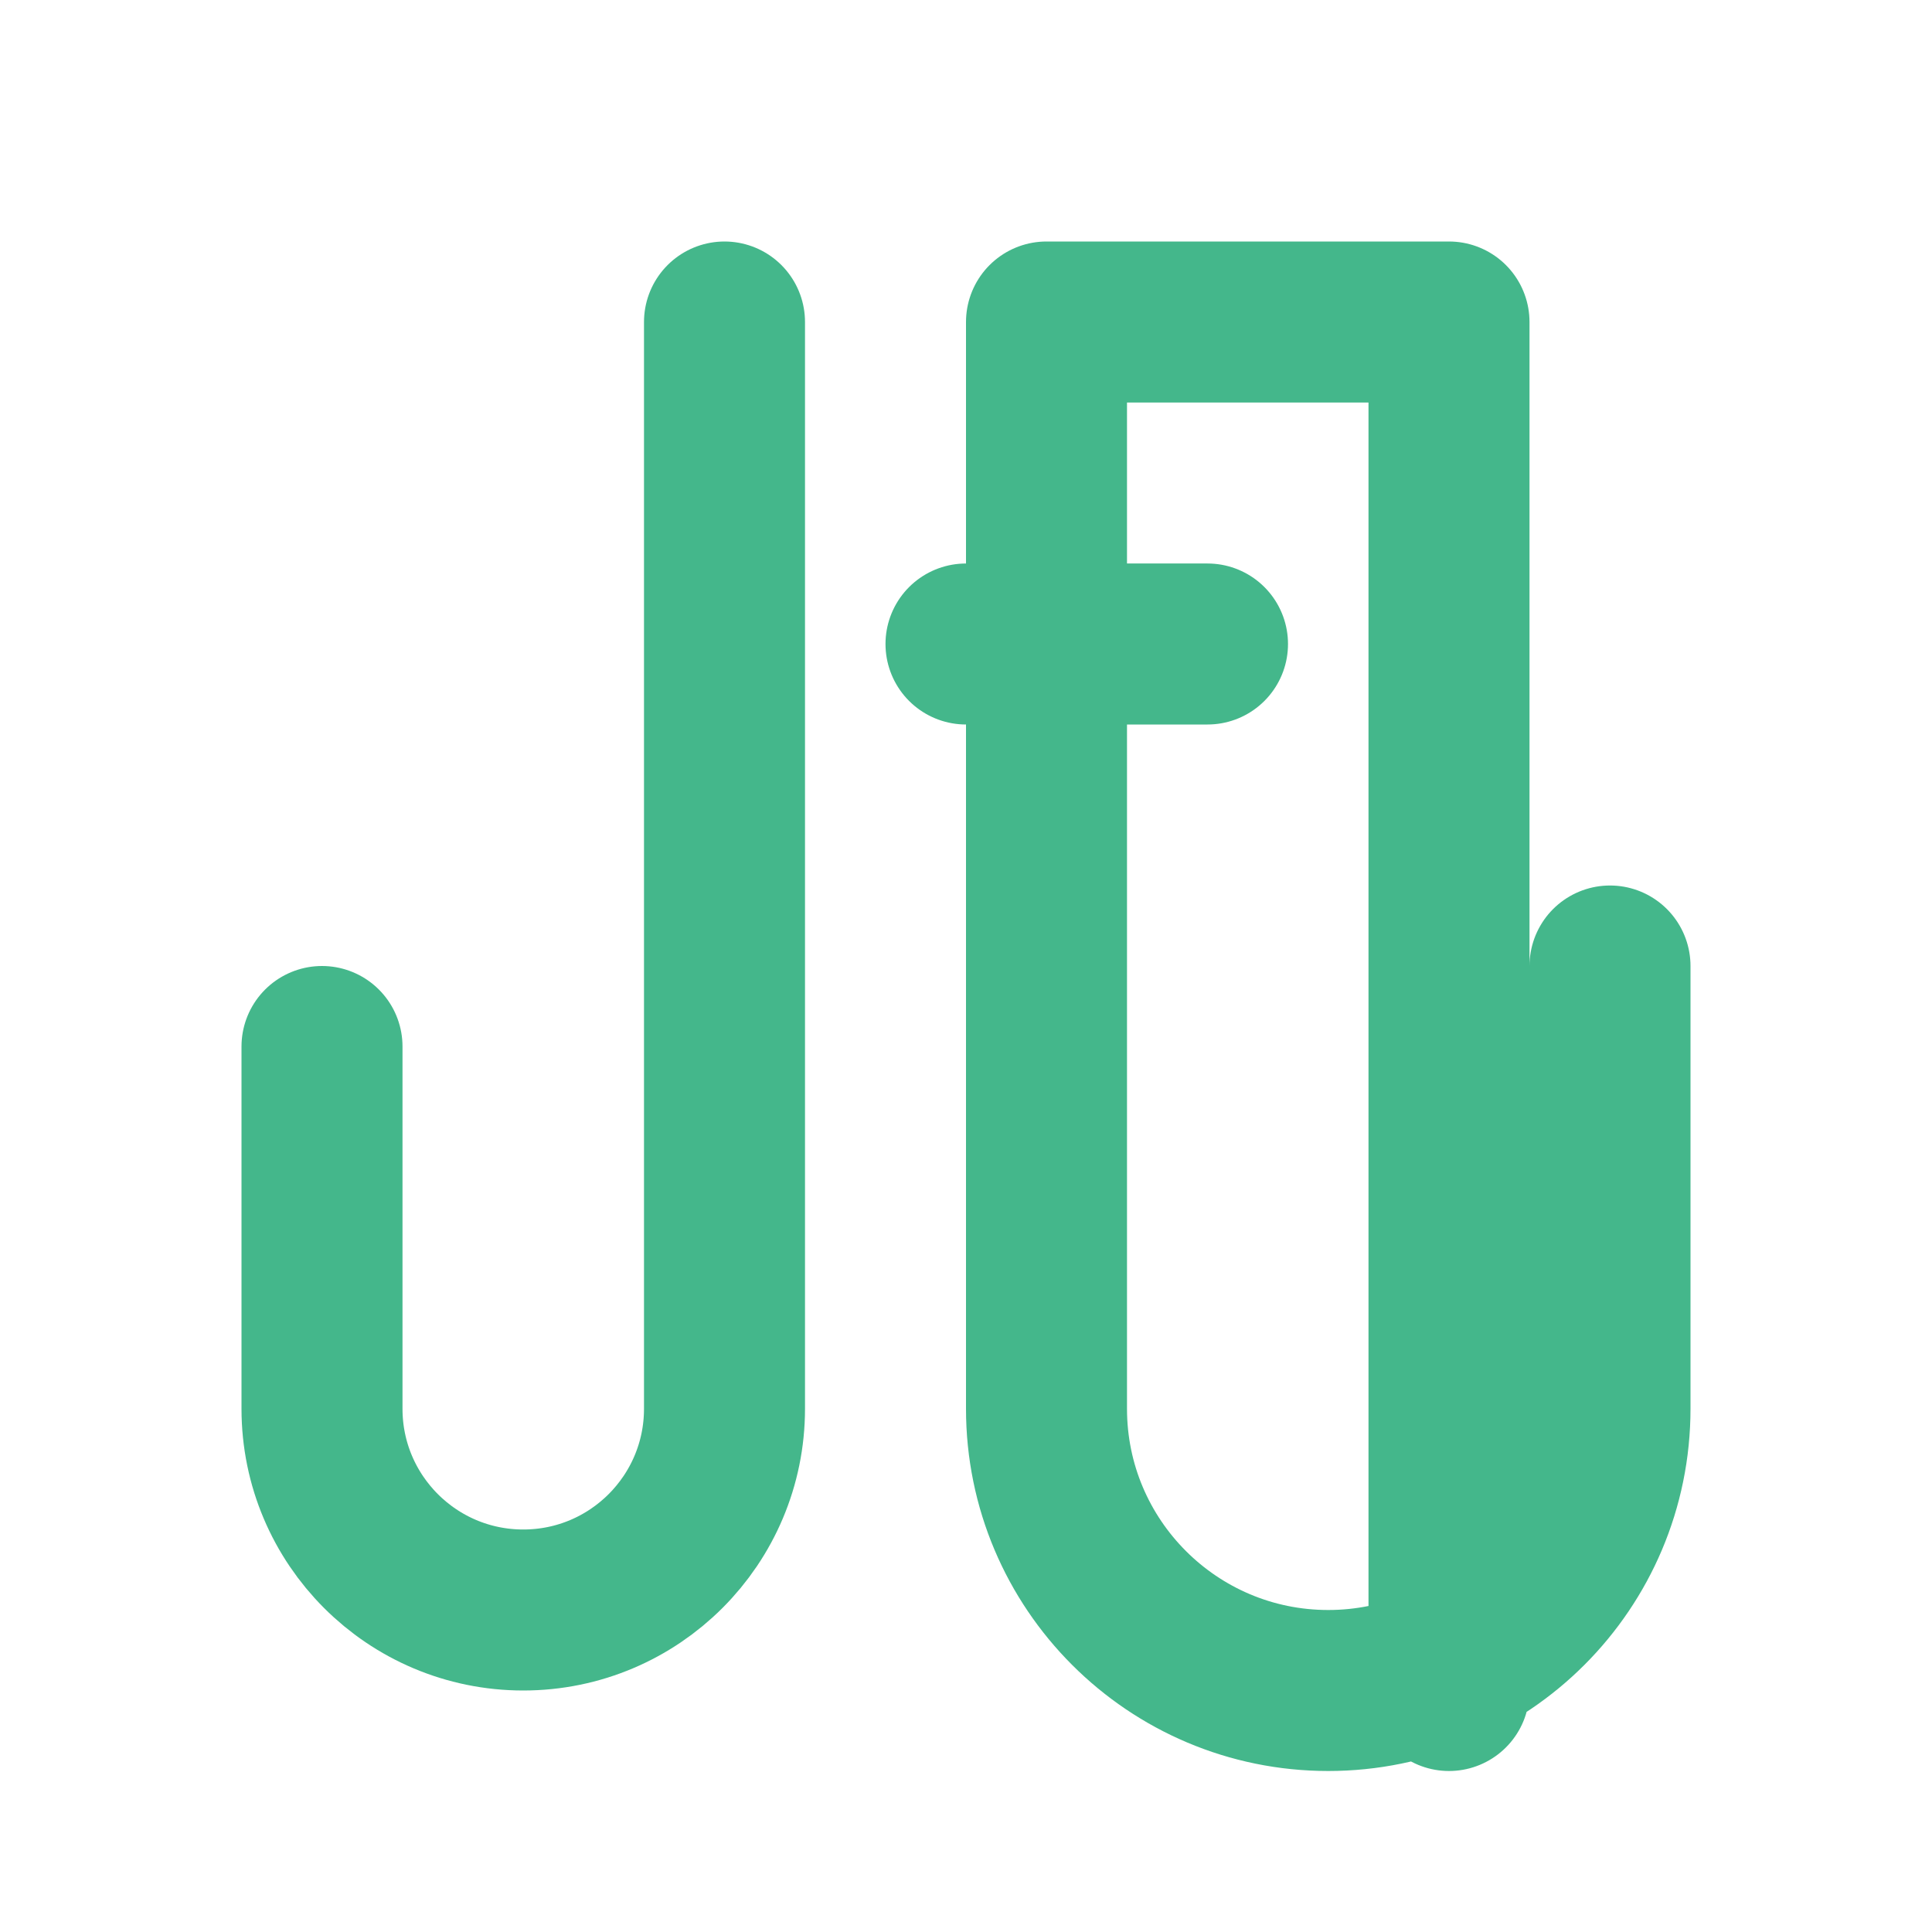
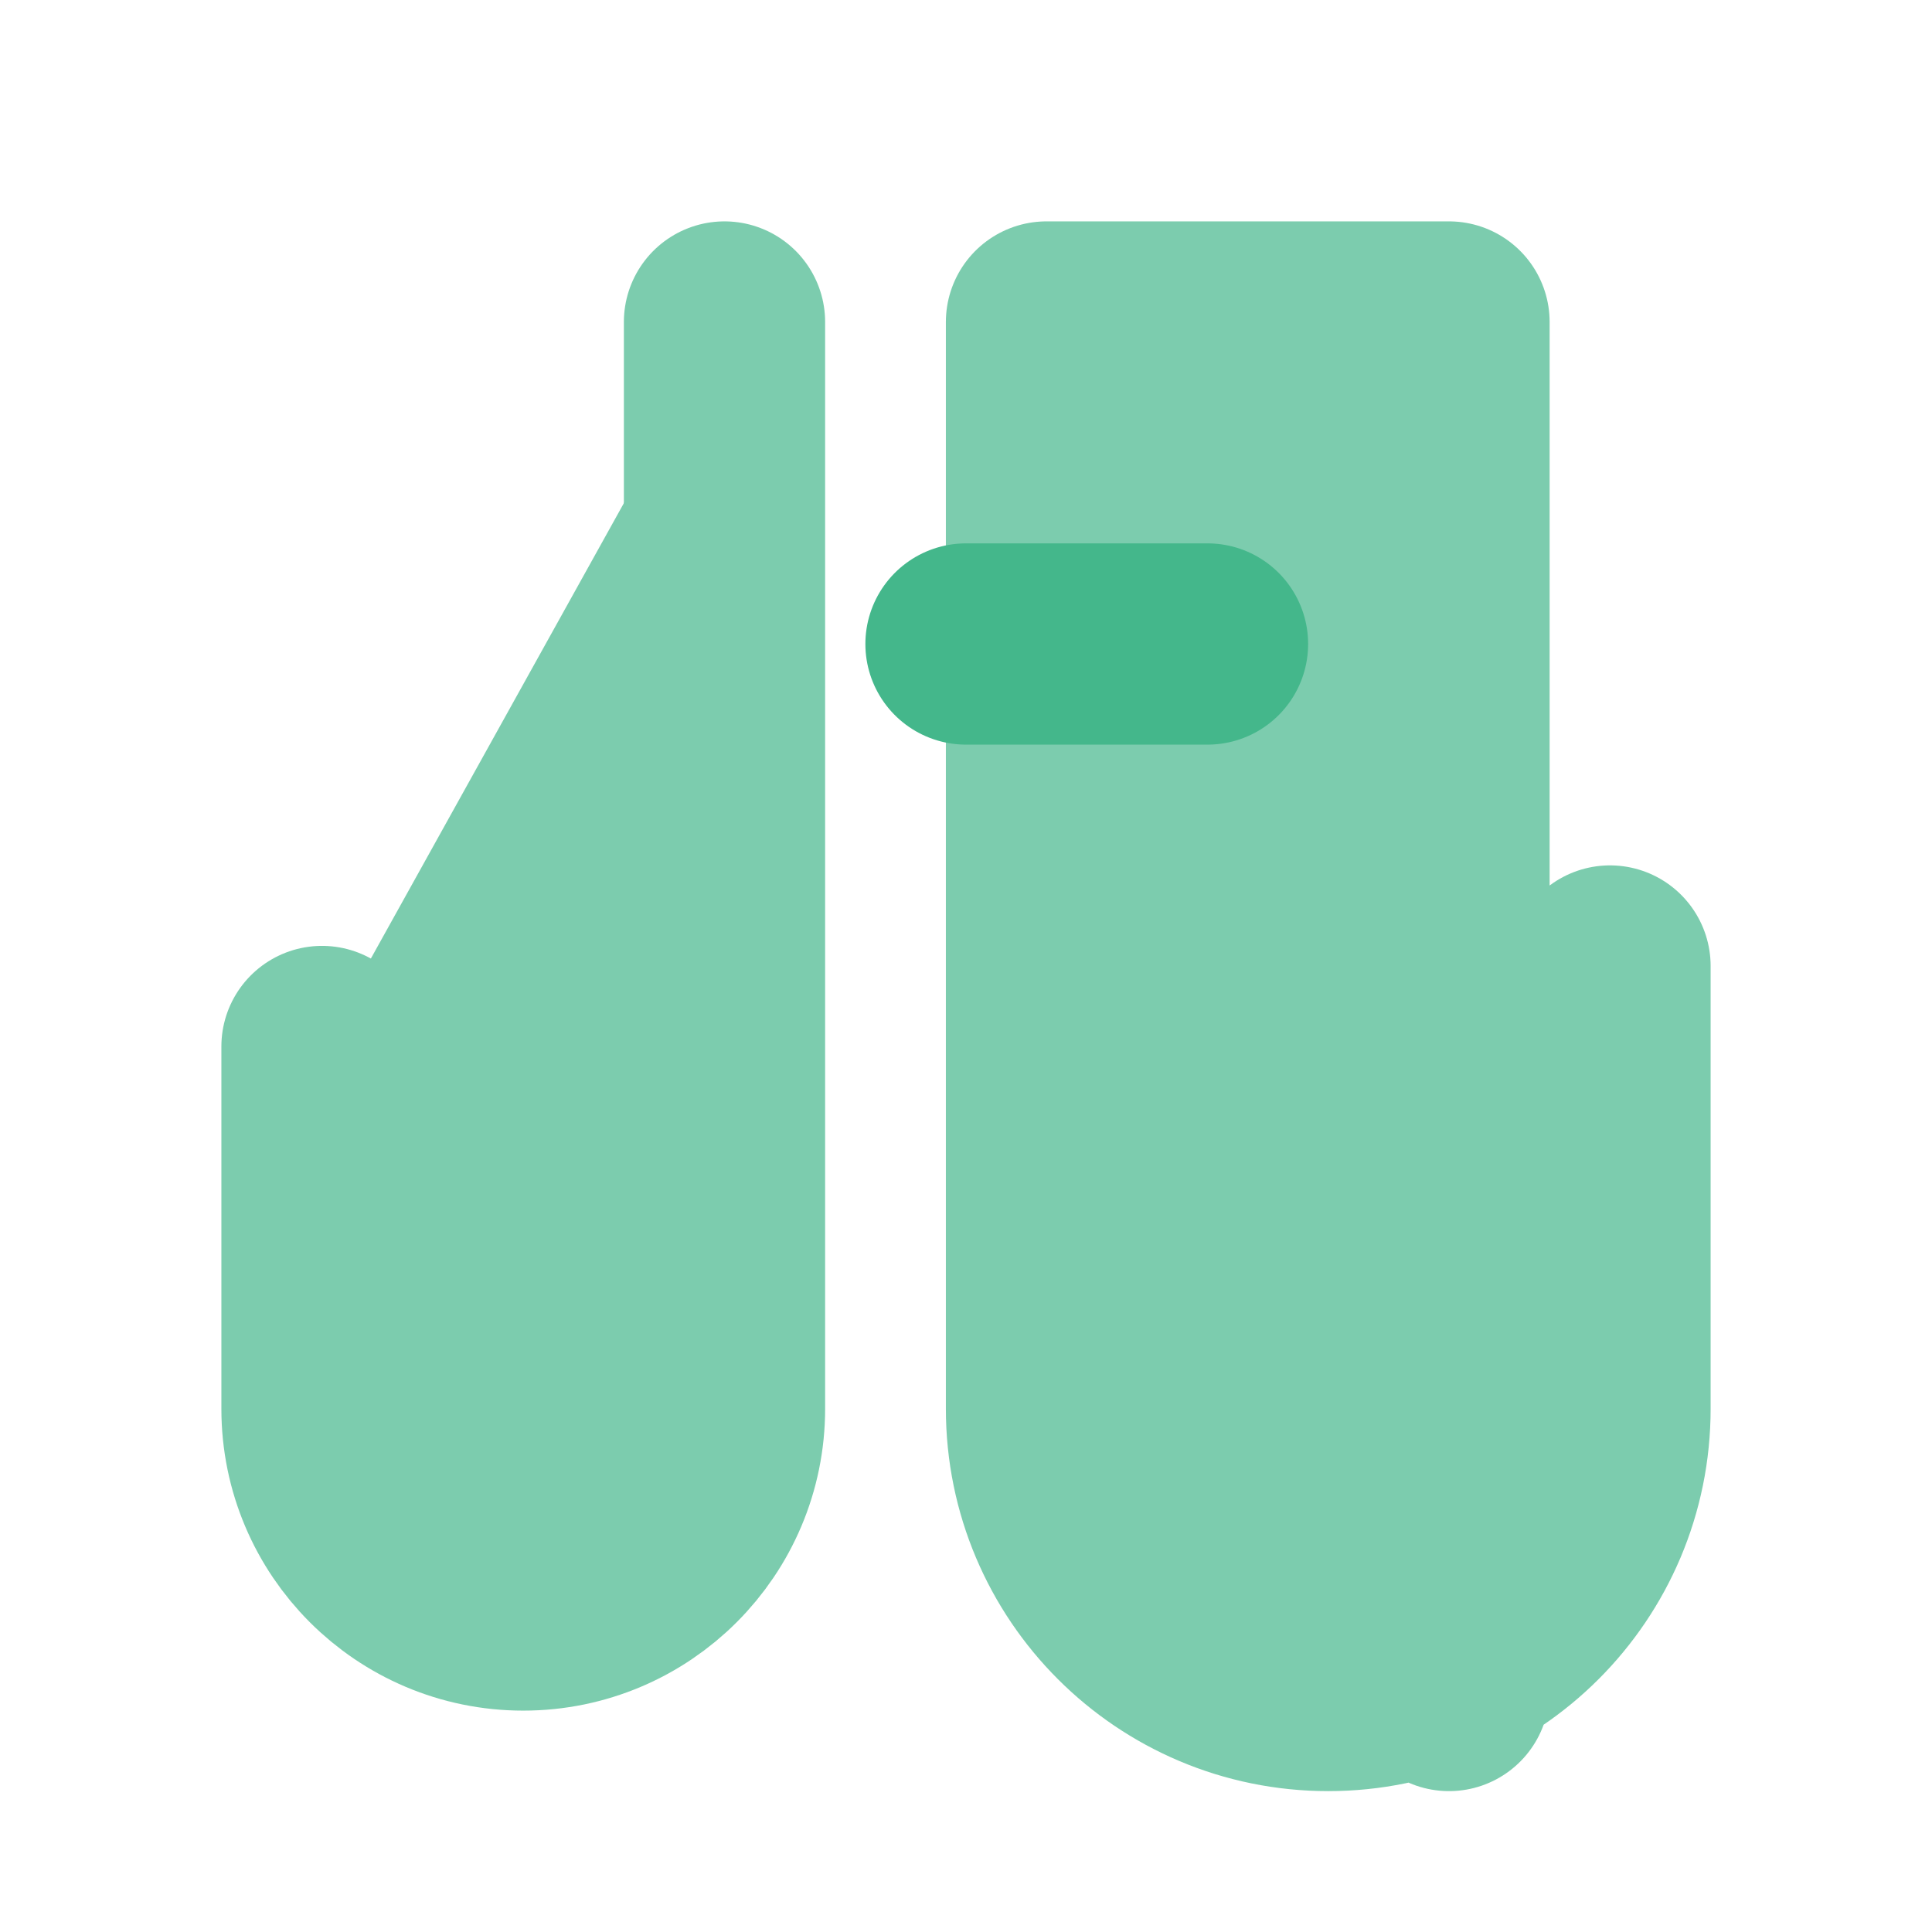
<svg xmlns="http://www.w3.org/2000/svg" viewBox="0 0 24 24" fill="none" stroke="currentColor" stroke-width="2" stroke-linecap="round" stroke-linejoin="round">
-   <path d="M9 4v13.5a2.5 2.5 0 1 1-5 0V13" stroke="#44B78B" />
-   <path d="M18 21V4h-5v13.5a3.5 3.5 0 0 0 7 0V12" stroke="#44B78B" />
-   <path d="M12 8h3" stroke="#44B78B" />
+   <path d="M9 4v13.5a2.5 2.5 0 1 1-5 0V13" stroke="#44B78B" stroke-width="2.5" fill="#44B78B" opacity="0.7" />
+   <path d="M18 21V4h-5v13.5a3.5 3.5 0 0 0 7 0V12" stroke="#44B78B" stroke-width="2.5" fill="#44B78B" opacity="0.7" />
+   <path d="M12 8h3" stroke="#44B78B" stroke-width="2.5" fill="#44B78B" />
</svg>
